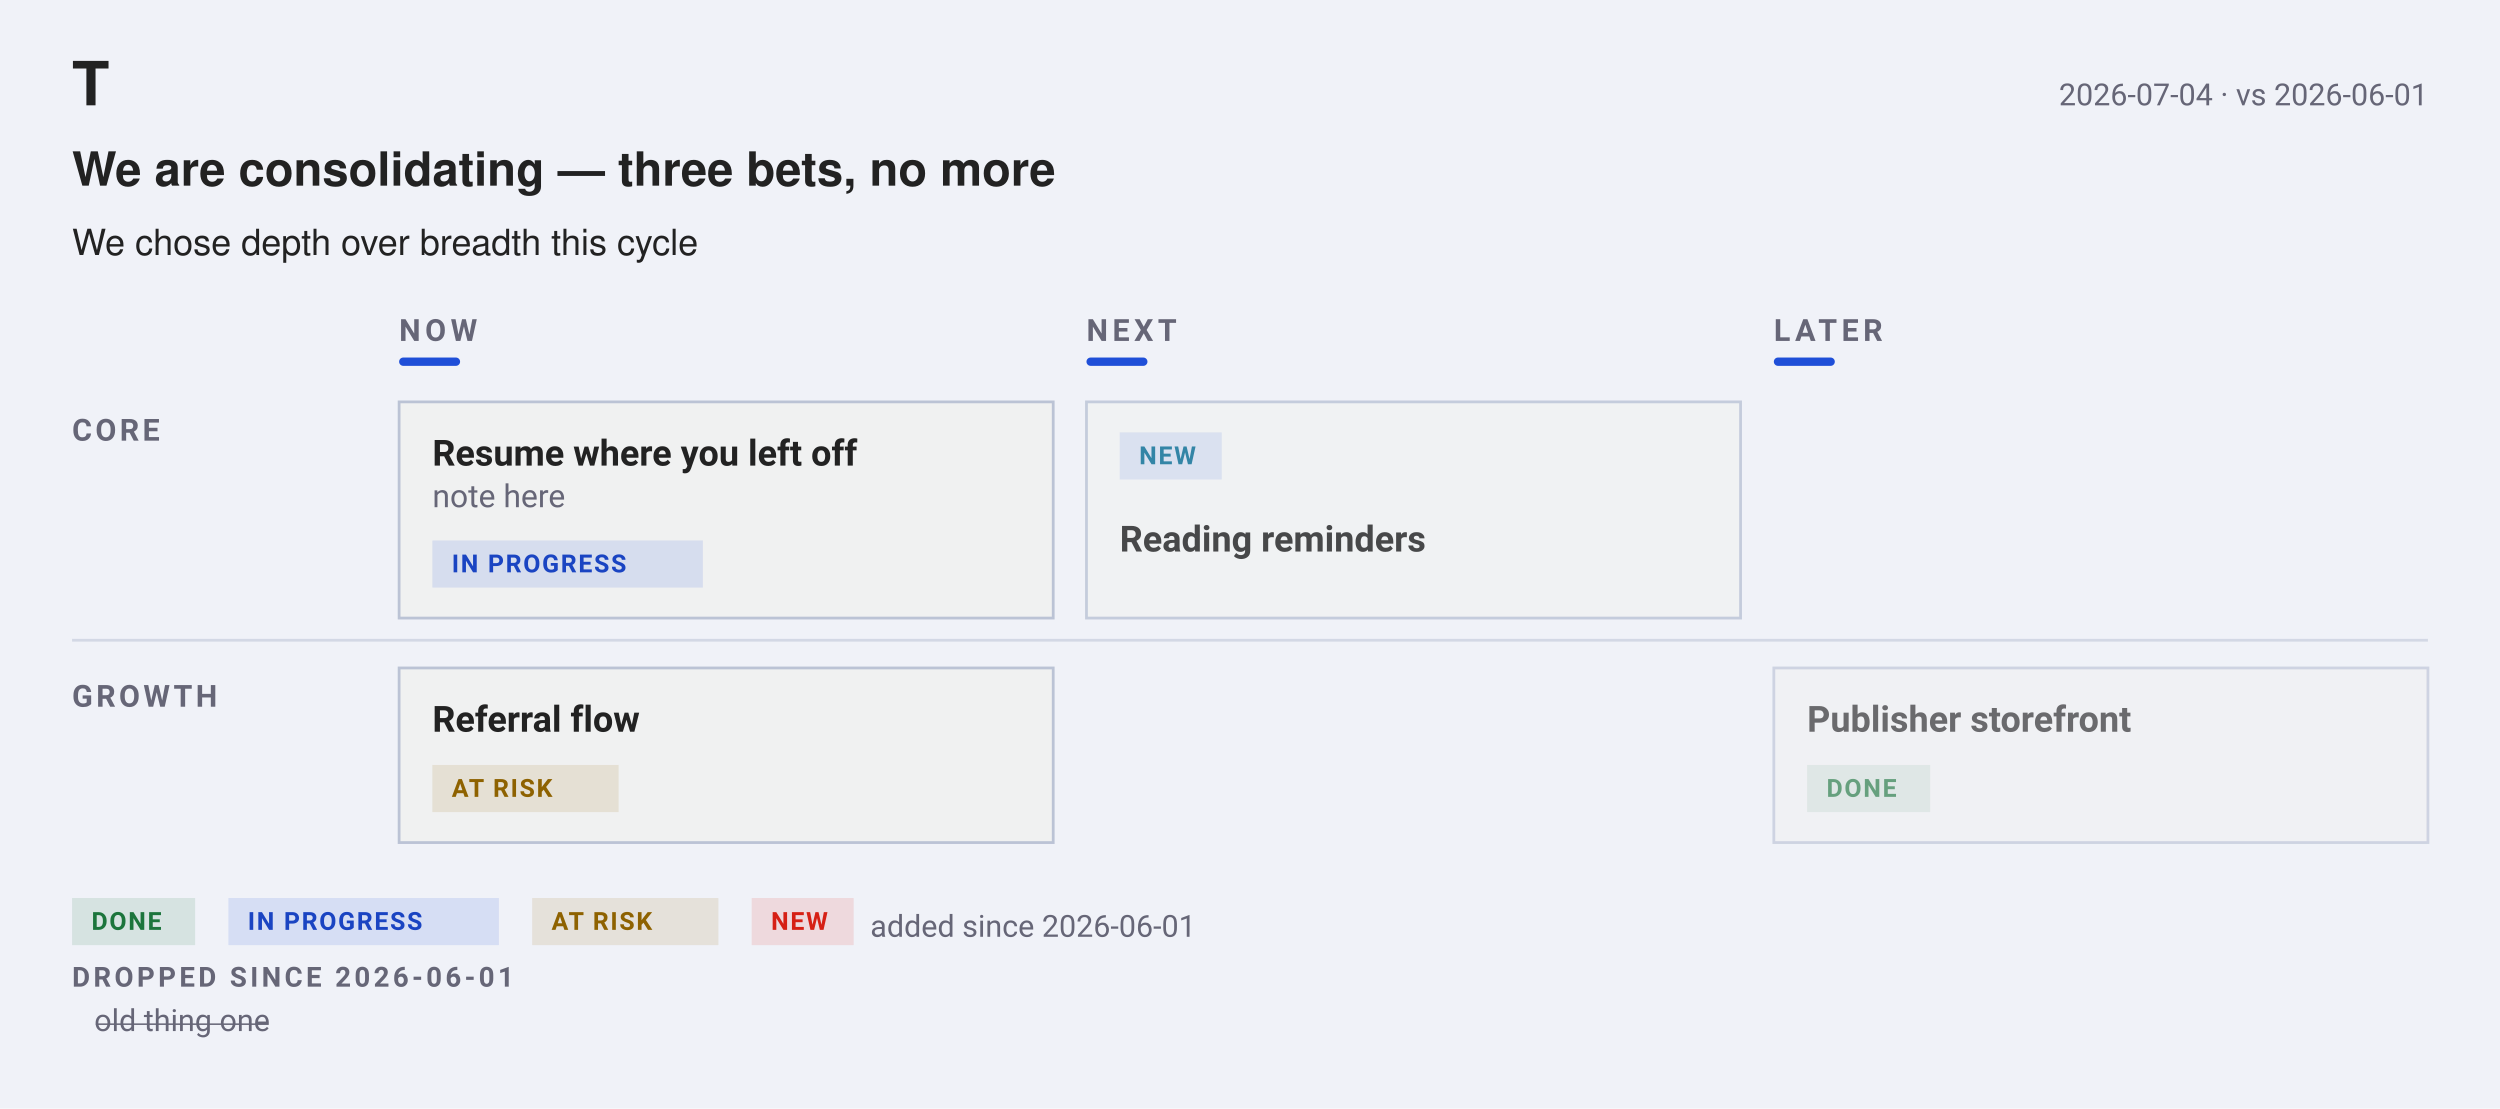
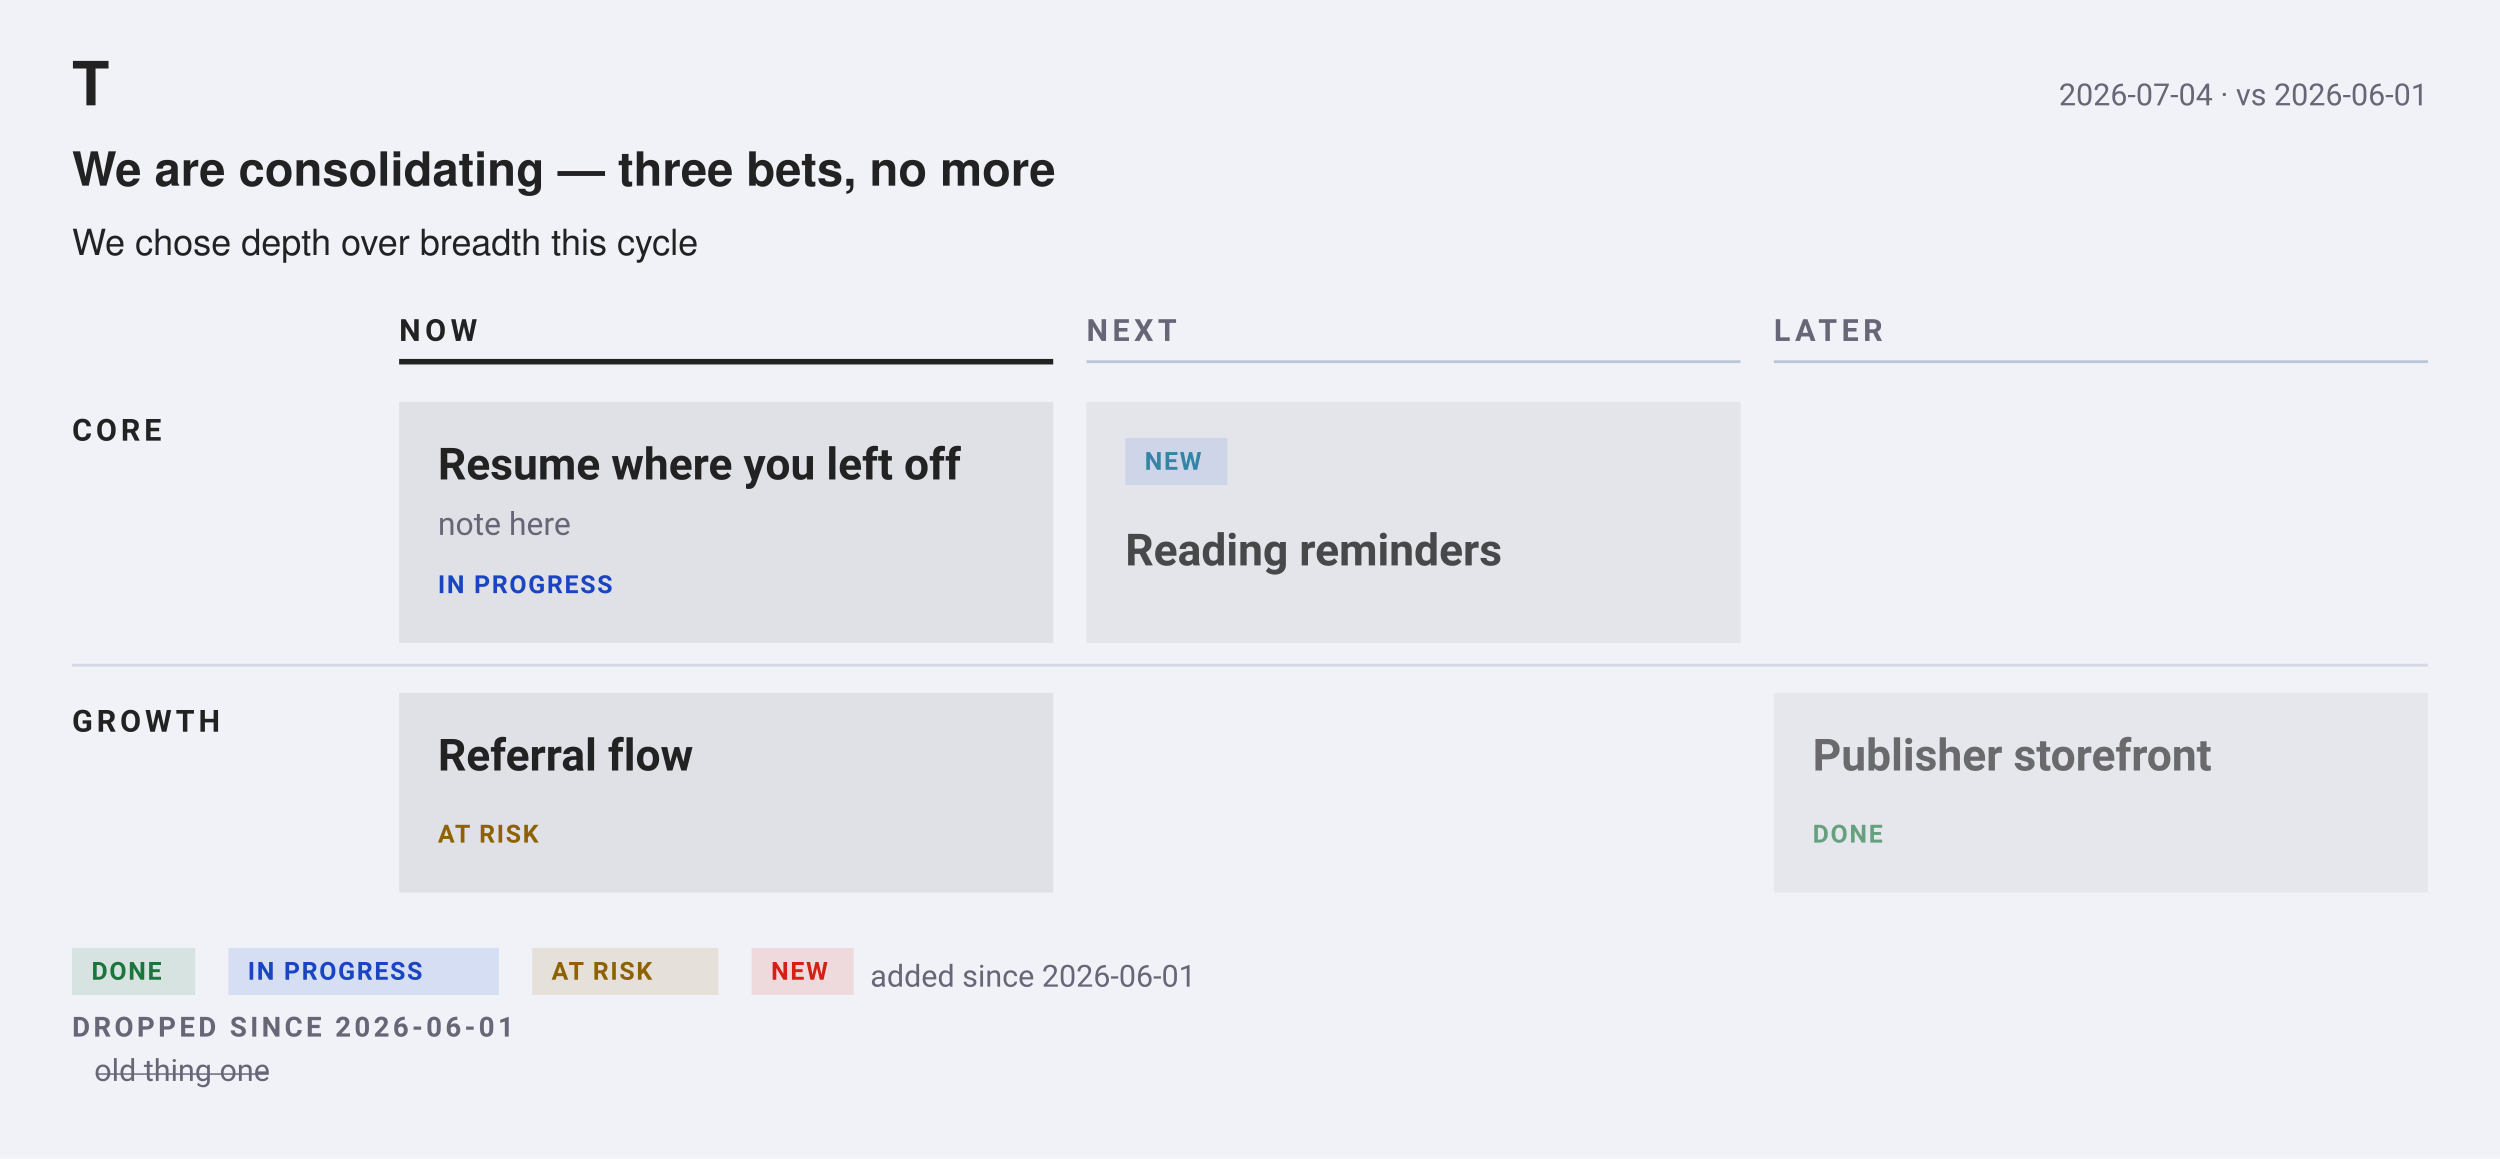
- <svg xmlns="http://www.w3.org/2000/svg" width="902" height="400" viewBox="0 0 902 400" font-family="-apple-system, BlinkMacSystemFont, &quot;Segoe UI&quot;, Roboto, sans-serif">
-   <rect width="902" height="400" fill="#f0f2f8" />
+ <svg xmlns="http://www.w3.org/2000/svg" width="902" height="418" viewBox="0 0 902 418" font-family="-apple-system, BlinkMacSystemFont, &quot;Segoe UI&quot;, Roboto, sans-serif">
+   <rect width="902" height="418" fill="#f0f2f8" />
  <text data-title-line="1" x="26" y="38" font-family="&quot;Helvetica Neue&quot;, Helvetica, &quot;Segoe UI&quot;, Roboto, sans-serif" font-size="22" font-weight="700" fill="#222">T</text>
  <text x="876" y="38" text-anchor="end" font-size="11" fill="#667">2026-07-04 · vs 2026-06-01</text>
  <g font-family="&quot;Helvetica Neue&quot;, Helvetica, &quot;Segoe UI&quot;, Roboto, sans-serif">
    <text x="26" y="67" font-size="17" font-weight="600" fill="#222">We are consolidating — three bets, no more</text>
  </g>
  <g font-family="&quot;Helvetica Neue&quot;, Helvetica, &quot;Segoe UI&quot;, Roboto, sans-serif">
    <text x="26" y="92" font-size="13" fill="#222">We chose depth over breadth this cycle</text>
  </g>
-   <text x="144" y="123" font-size="11" font-weight="600" letter-spacing="1.6" fill="#667">NOW</text>
-   <rect x="144" y="129" width="22" height="3" rx="1.5" fill="#1F4FD8" />
+   <text x="144" y="123" font-size="11" font-weight="700" letter-spacing="1.6" fill="#222">NOW</text>
+   <line data-time-ruler="" x1="144" y1="130.5" x2="380" y2="130.5" stroke="#222" stroke-width="2" />
  <text x="392" y="123" font-size="11" font-weight="600" letter-spacing="1.6" fill="#667">NEXT</text>
-   <rect x="392" y="129" width="22" height="3" rx="1.5" fill="#1F4FD8" />
+   <line data-time-ruler="" x1="392" y1="130.5" x2="628" y2="130.5" stroke="#bbc3d5" stroke-width="1" />
  <text x="640" y="123" font-size="11" font-weight="600" letter-spacing="1.6" fill="#667">LATER</text>
-   <rect x="640" y="129" width="22" height="3" rx="1.5" fill="#1F4FD8" />
-   <text x="26" y="159" font-size="11" font-weight="600" letter-spacing="1.2" fill="#667">CORE</text>
-   <rect data-cell="0|Core" x="144" y="139" width="236" height="96" fill="transparent" />
+   <line data-time-ruler="" x1="640" y1="130.5" x2="876" y2="130.5" stroke="#bbc3d5" stroke-width="1" />
+   <text x="26" y="159" font-size="11" font-weight="700" letter-spacing="1.4" fill="#222">CORE</text>
+   <rect data-cell="0|Core" x="144" y="139" width="236" height="105" fill="transparent" />
  <g data-edit="cardmenu" data-line="5" data-key="resume where you left off" opacity="1.00" tabindex="0" role="button" aria-label="More options: Resume where you left off">
-     <rect data-hit="" x="144" y="145" width="236" height="78" rx="0" fill="#f0f1f1" stroke="#bbc3d5" stroke-width="1" />
-     <text data-edit="title" data-line="5" data-raw="Resume where you left off" tabindex="0" role="button" aria-label="Rename: Resume where you left off" x="156" y="168" font-size="13" font-weight="600" fill="#222">Resume where you left off</text>
-     <text data-edit="note" data-line="5" data-raw="note here" tabindex="0" role="button" aria-label="Edit note: Resume where you left off" x="156" y="183" font-size="11.5" fill="#667">note here</text>
+     <rect data-hit="" x="144" y="145" width="236" height="87" rx="0" fill="#222" fill-opacity="0.08" />
+     <text data-edit="title" data-line="5" data-raw="Resume where you left off" tabindex="0" role="button" aria-label="Rename: Resume where you left off" x="158" y="173" font-size="16" font-weight="600" fill="#222">Resume where you left off</text>
+     <text data-edit="note" data-line="5" data-raw="note here" tabindex="0" role="button" aria-label="Edit note: Resume where you left off" x="158" y="193" font-size="11.5" fill="#667">note here</text>
    <g data-edit="status" data-line="5" data-raw="doing" tabindex="0" role="button" aria-label="Cycle status: Resume where you left off">
-       <rect x="156" y="195" width="97.6" height="17" rx="0" fill="#1F4FD81F" />
-       <text x="163" y="206.5" font-size="9" font-weight="600" letter-spacing="0.6" fill="#1A44C2">IN PROGRESS</text>
+       <text x="158" y="214" font-size="9" font-weight="700" letter-spacing="0.6" fill="#1A44C2">IN PROGRESS</text>
    </g>
  </g>
-   <rect data-cell="1|Core" x="392" y="139" width="236" height="96" fill="transparent" />
+   <rect data-cell="1|Core" x="392" y="139" width="236" height="105" fill="transparent" />
  <g data-edit="cardmenu" data-line="8" data-key="reading reminders" opacity="0.82" tabindex="0" role="button" aria-label="More options: Reading reminders">
-     <rect data-hit="" x="392" y="145" width="236" height="78" rx="0" fill="#f0f1f1" stroke="#bbc3d5" stroke-width="1" />
-     <rect x="404" y="156" width="36.8" height="17" rx="0" fill="#1F4FD81F" />
-     <text x="411" y="167.5" font-size="9" font-weight="600" letter-spacing="0.6" fill="#0A6C94">NEW</text>
-     <text data-edit="title" data-line="8" data-raw="Reading reminders" tabindex="0" role="button" aria-label="Rename: Reading reminders" x="404" y="199" font-size="13" font-weight="600" fill="#222">Reading reminders</text>
+     <rect data-hit="" x="392" y="145" width="236" height="87" rx="0" fill="#222" fill-opacity="0.08" />
+     <rect x="406" y="158" width="36.8" height="17" rx="0" fill="#1F4FD81F" />
+     <text x="413" y="169.5" font-size="9" font-weight="600" letter-spacing="0.6" fill="#0A6C94">NEW</text>
+     <text data-edit="title" data-line="8" data-raw="Reading reminders" tabindex="0" role="button" aria-label="Rename: Reading reminders" x="406" y="204" font-size="16" font-weight="600" fill="#222">Reading reminders</text>
  </g>
-   <rect data-cell="2|Core" x="640" y="139" width="236" height="96" fill="transparent" />
-   <line x1="26" y1="231" x2="876" y2="231" stroke="#bbc3d5" stroke-width="1" opacity="0.55" />
-   <text x="26" y="255" font-size="11" font-weight="600" letter-spacing="1.2" fill="#667">GROWTH</text>
-   <rect data-cell="0|Growth" x="144" y="235" width="236" height="81" fill="transparent" />
+   <rect data-cell="2|Core" x="640" y="139" width="236" height="105" fill="transparent" />
+   <line x1="26" y1="240" x2="876" y2="240" stroke="#bbc3d5" stroke-width="1" opacity="0.55" />
+   <text x="26" y="264" font-size="11" font-weight="700" letter-spacing="1.4" fill="#222">GROWTH</text>
+   <rect data-cell="0|Growth" x="144" y="244" width="236" height="90" fill="transparent" />
  <g data-edit="cardmenu" data-line="6" data-key="referral flow" opacity="1.00" tabindex="0" role="button" aria-label="More options: Referral flow">
-     <rect data-hit="" x="144" y="241" width="236" height="63" rx="0" fill="#f0f1f1" stroke="#bbc3d5" stroke-width="1" />
-     <text data-edit="title" data-line="6" data-raw="Referral flow" tabindex="0" role="button" aria-label="Rename: Referral flow" x="156" y="264" font-size="13" font-weight="600" fill="#222">Referral flow</text>
+     <rect data-hit="" x="144" y="250" width="236" height="72" rx="0" fill="#222" fill-opacity="0.08" />
+     <text data-edit="title" data-line="6" data-raw="Referral flow" tabindex="0" role="button" aria-label="Rename: Referral flow" x="158" y="278" font-size="16" font-weight="600" fill="#222">Referral flow</text>
    <g data-edit="status" data-line="6" data-raw="risk" tabindex="0" role="button" aria-label="Cycle status: Referral flow">
-       <rect x="156" y="276" width="67.2" height="17" rx="0" fill="#9A6A001F" />
-       <text x="163" y="287.5" font-size="9" font-weight="600" letter-spacing="0.6" fill="#8E6200">AT RISK</text>
+       <text x="158" y="304" font-size="9" font-weight="700" letter-spacing="0.6" fill="#8E6200">AT RISK</text>
    </g>
  </g>
-   <rect data-cell="1|Growth" x="392" y="235" width="236" height="81" fill="transparent" />
-   <rect data-cell="2|Growth" x="640" y="235" width="236" height="81" fill="transparent" />
+   <rect data-cell="1|Growth" x="392" y="244" width="236" height="90" fill="transparent" />
+   <rect data-cell="2|Growth" x="640" y="244" width="236" height="90" fill="transparent" />
  <g data-edit="cardmenu" data-line="10" data-key="publisher storefront" opacity="0.65" tabindex="0" role="button" aria-label="More options: Publisher storefront">
-     <rect data-hit="" x="640" y="241" width="236" height="63" rx="0" fill="#f0f1f1" stroke="#bbc3d5" stroke-width="1" />
-     <text data-edit="title" data-line="10" data-raw="Publisher storefront" tabindex="0" role="button" aria-label="Rename: Publisher storefront" x="652" y="264" font-size="13" font-weight="600" fill="#222">Publisher storefront</text>
+     <rect data-hit="" x="640" y="250" width="236" height="72" rx="0" fill="#222" fill-opacity="0.08" />
+     <text data-edit="title" data-line="10" data-raw="Publisher storefront" tabindex="0" role="button" aria-label="Rename: Publisher storefront" x="654" y="278" font-size="16" font-weight="600" fill="#222">Publisher storefront</text>
    <g data-edit="status" data-line="10" data-raw="done" tabindex="0" role="button" aria-label="Cycle status: Publisher storefront">
-       <rect x="652" y="276" width="44.4" height="17" rx="0" fill="#1D7A3E1F" />
-       <text x="659" y="287.5" font-size="9" font-weight="600" letter-spacing="0.6" fill="#1C753C">DONE</text>
+       <text x="654" y="304" font-size="9" font-weight="700" letter-spacing="0.6" fill="#1C753C">DONE</text>
    </g>
  </g>
-   <text x="26" y="356" font-size="10" font-weight="600" letter-spacing="1.2" fill="#667">DROPPED SINCE 2026-06-01</text>
-   <text x="34" y="372" font-size="11" fill="#667" text-decoration="line-through">old thing one</text>
-   <rect x="26" y="324" width="44.4" height="17" rx="0" fill="#1D7A3E1F" />
-   <text x="33" y="335.5" font-size="9" font-weight="600" letter-spacing="0.6" fill="#1C753C">DONE</text>
-   <rect x="82.4" y="324" width="97.6" height="17" rx="0" fill="#1F4FD81F" />
-   <text x="89.4" y="335.5" font-size="9" font-weight="600" letter-spacing="0.6" fill="#1A44C2">IN PROGRESS</text>
-   <rect x="192" y="324" width="67.2" height="17" rx="0" fill="#9A6A001F" />
-   <text x="199" y="335.5" font-size="9" font-weight="600" letter-spacing="0.6" fill="#8E6200">AT RISK</text>
-   <rect x="271.2" y="324" width="36.8" height="17" rx="0" fill="#E2231A1F" />
-   <text x="278.2" y="335.5" font-size="9" font-weight="600" letter-spacing="0.6" fill="#D62015">NEW</text>
-   <text x="314" y="338" font-size="11" fill="#667">added since 2026-06-01</text>
+   <text x="26" y="374" font-size="10" font-weight="600" letter-spacing="1.2" fill="#667">DROPPED SINCE 2026-06-01</text>
+   <text x="34" y="390" font-size="11" fill="#667" text-decoration="line-through">old thing one</text>
+   <rect x="26" y="342" width="44.4" height="17" rx="0" fill="#1D7A3E1F" />
+   <text x="33" y="353.5" font-size="9" font-weight="600" letter-spacing="0.6" fill="#1C753C">DONE</text>
+   <rect x="82.4" y="342" width="97.6" height="17" rx="0" fill="#1F4FD81F" />
+   <text x="89.4" y="353.5" font-size="9" font-weight="600" letter-spacing="0.6" fill="#1A44C2">IN PROGRESS</text>
+   <rect x="192" y="342" width="67.2" height="17" rx="0" fill="#9A6A001F" />
+   <text x="199" y="353.5" font-size="9" font-weight="600" letter-spacing="0.6" fill="#8E6200">AT RISK</text>
+   <rect x="271.2" y="342" width="36.8" height="17" rx="0" fill="#E2231A1F" />
+   <text x="278.2" y="353.5" font-size="9" font-weight="600" letter-spacing="0.6" fill="#D62015">NEW</text>
+   <text x="314" y="356" font-size="11" fill="#667">added since 2026-06-01</text>
</svg>
